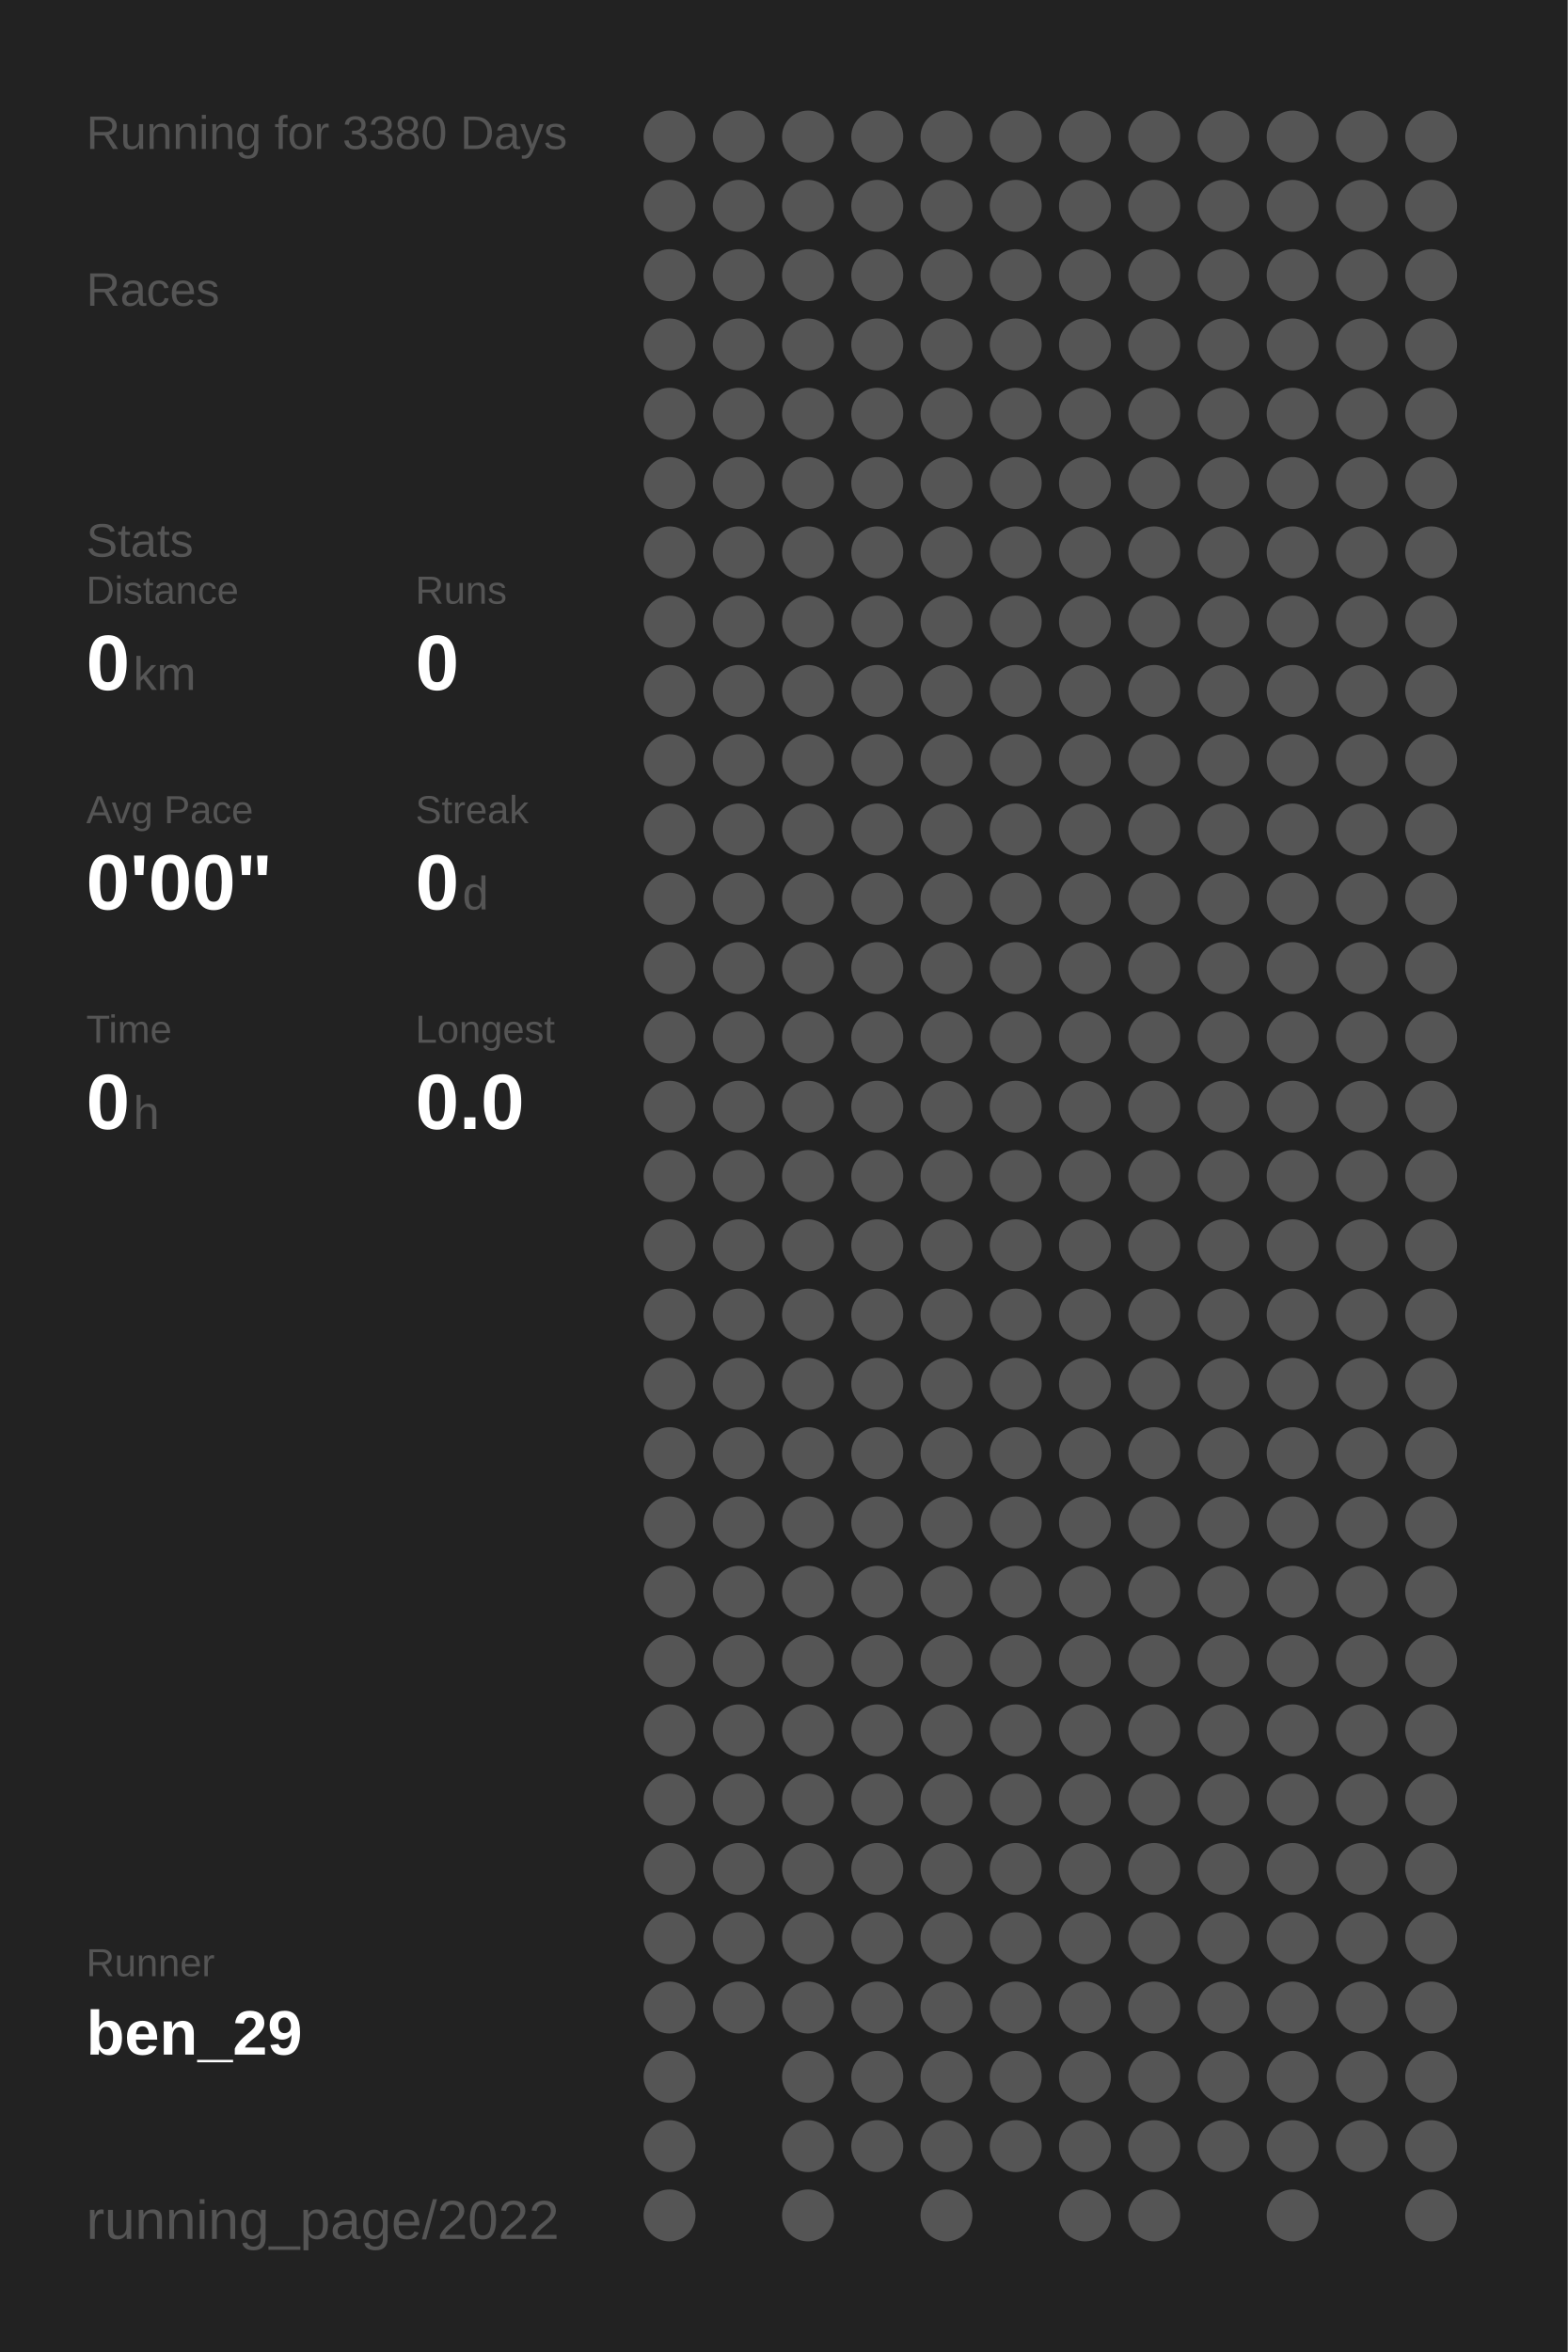
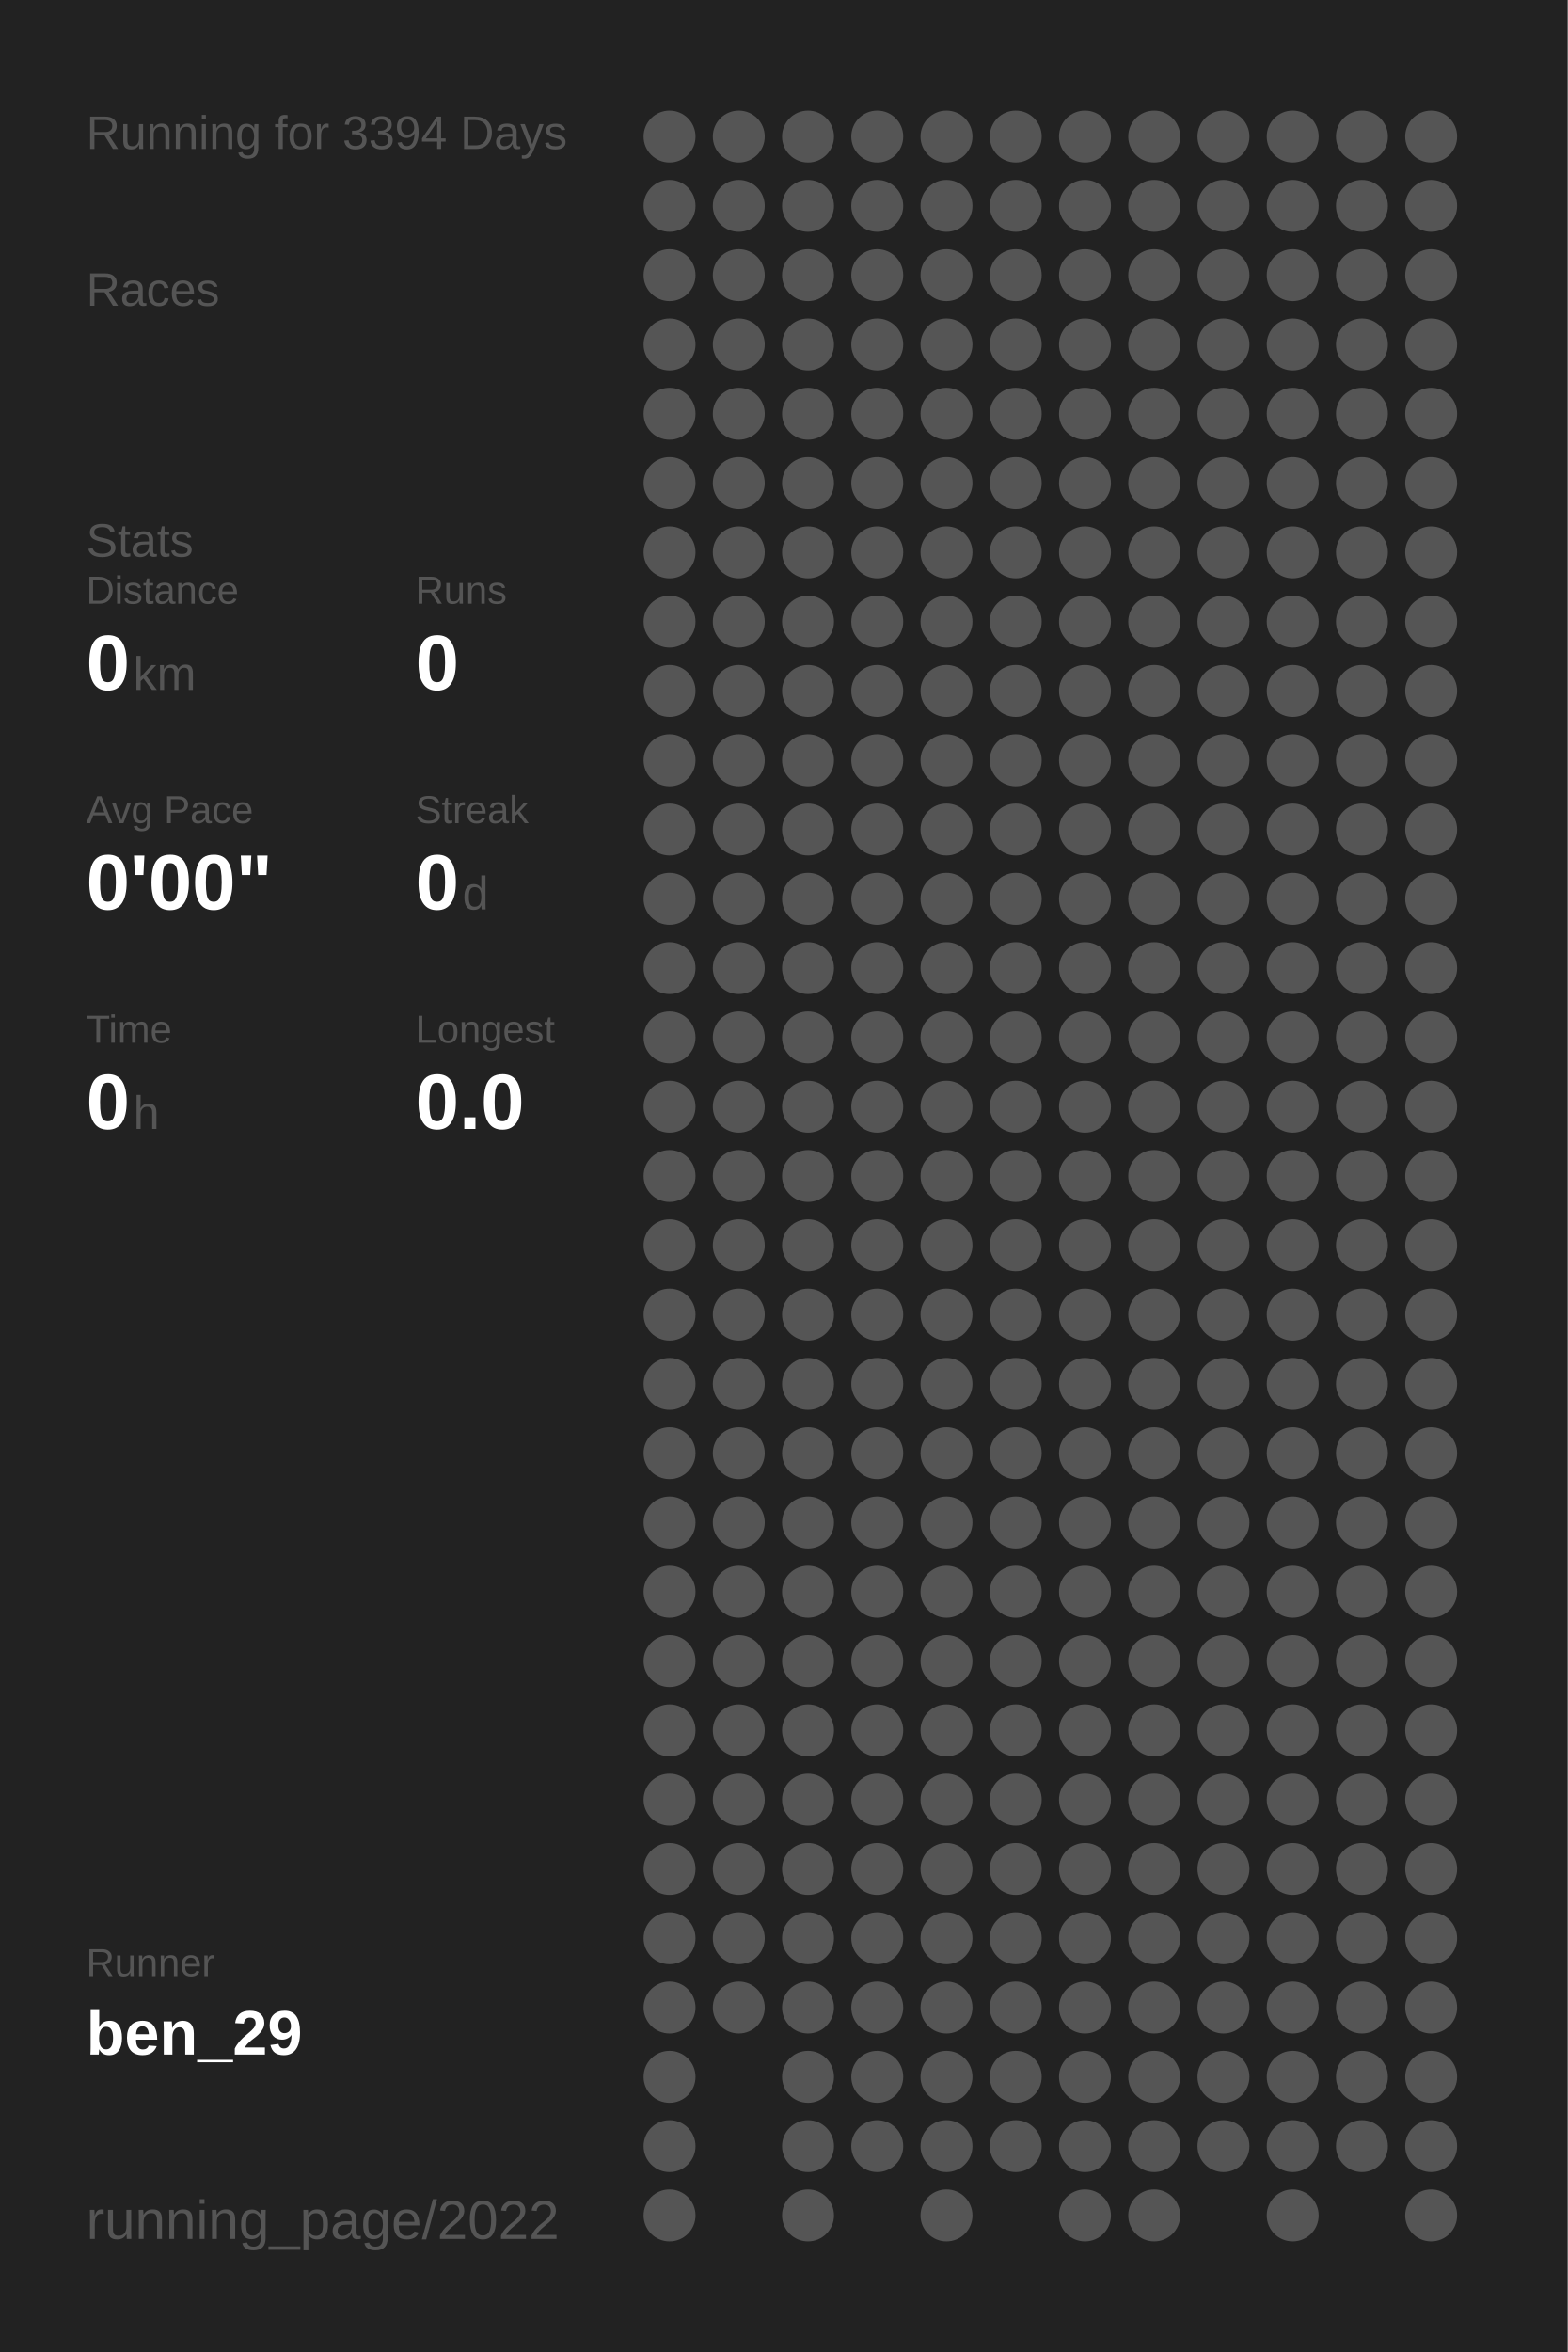
<svg xmlns="http://www.w3.org/2000/svg" baseProfile="full" height="300mm" version="1.1" viewBox="0,0,200,300" width="200mm">
  <defs />
  <rect fill="#222222" height="300" width="200" x="0" y="0" />
-   <text fill="#555555" style="font-size:6px; font-family:Arial;" x="11" y="19">Running for 3380 Days</text>
+   <text fill="#555555" style="font-size:6px; font-family:Arial;" x="11" y="19">Running for 3394 Days</text>
  <text fill="#555555" style="font-size:6px; font-family:Arial;" x="11" y="39">Races</text>
  <text fill="#555555" style="font-size:6px; font-family:Arial;" x="11" y="71">Stats</text>
  <text fill="#555555" style="font-size:5px; font-family:Arial;" x="11" y="77">Distance</text>
  <text fill="#FFFFFF" style="font-size:10px; font-family:Arial; font-weight:bold;" x="11" y="88">0</text>
  <text fill="#555555" style="font-size:6px; font-family:Arial;" x="17" y="88">km</text>
  <text fill="#555555" style="font-size:5px; font-family:Arial;" x="53" y="77">Runs</text>
  <text fill="#FFFFFF" style="font-size:10px; font-family:Arial; font-weight:bold;" x="53" y="88">0</text>
  <text fill="#555555" style="font-size:5px; font-family:Arial;" x="11" y="105">Avg Pace</text>
  <text fill="#FFFFFF" style="font-size:10px; font-family:Arial; font-weight:bold;" x="11" y="116">0'00"</text>
  <text fill="#555555" style="font-size:5px; font-family:Arial;" x="53" y="105">Streak</text>
  <text fill="#FFFFFF" style="font-size:10px; font-family:Arial; font-weight:bold;" x="53" y="116">0</text>
  <text fill="#555555" style="font-size:6px; font-family:Arial;" x="59" y="116">d</text>
  <text fill="#555555" style="font-size:5px; font-family:Arial;" x="11" y="133">Time</text>
  <text fill="#FFFFFF" style="font-size:10px; font-family:Arial; font-weight:bold;" x="11" y="144">0</text>
  <text fill="#555555" style="font-size:6px; font-family:Arial;" x="17" y="144">h</text>
  <text fill="#555555" style="font-size:5px; font-family:Arial;" x="53" y="133">Longest</text>
  <text fill="#FFFFFF" style="font-size:10px; font-family:Arial; font-weight:bold;" x="53" y="144">0.0</text>
  <text fill="#555555" style="font-size:5px; font-family:Arial;" x="11" y="252.065">Runner</text>
  <text fill="#FFFFFF" style="font-size:8px; font-family:Arial; font-weight:bold;" x="11" y="262.065">ben_29</text>
  <text fill="#555555" style="font-size:7px; font-family:Arial;" x="11" y="285.581">running_page/2022</text>
  <circle cx="85.417" cy="17.419" fill="#555555" r="3.312" />
  <circle cx="85.417" cy="26.258" fill="#555555" r="3.312" />
  <circle cx="85.417" cy="35.097" fill="#555555" r="3.312" />
  <circle cx="85.417" cy="43.935" fill="#555555" r="3.312" />
  <circle cx="85.417" cy="52.774" fill="#555555" r="3.312" />
  <circle cx="85.417" cy="61.613" fill="#555555" r="3.312" />
  <circle cx="85.417" cy="70.452" fill="#555555" r="3.312" />
  <circle cx="85.417" cy="79.29" fill="#555555" r="3.312" />
  <circle cx="85.417" cy="88.129" fill="#555555" r="3.312" />
  <circle cx="85.417" cy="96.968" fill="#555555" r="3.312" />
  <circle cx="85.417" cy="105.806" fill="#555555" r="3.312" />
  <circle cx="85.417" cy="114.645" fill="#555555" r="3.312" />
  <circle cx="85.417" cy="123.484" fill="#555555" r="3.312" />
  <circle cx="85.417" cy="132.323" fill="#555555" r="3.312" />
  <circle cx="85.417" cy="141.161" fill="#555555" r="3.312" />
  <circle cx="85.417" cy="150" fill="#555555" r="3.312" />
  <circle cx="85.417" cy="158.839" fill="#555555" r="3.312" />
  <circle cx="85.417" cy="167.677" fill="#555555" r="3.312" />
  <circle cx="85.417" cy="176.516" fill="#555555" r="3.312" />
  <circle cx="85.417" cy="185.355" fill="#555555" r="3.312" />
  <circle cx="85.417" cy="194.194" fill="#555555" r="3.312" />
  <circle cx="85.417" cy="203.032" fill="#555555" r="3.312" />
  <circle cx="85.417" cy="211.871" fill="#555555" r="3.312" />
  <circle cx="85.417" cy="220.71" fill="#555555" r="3.312" />
  <circle cx="85.417" cy="229.548" fill="#555555" r="3.312" />
  <circle cx="85.417" cy="238.387" fill="#555555" r="3.312" />
  <circle cx="85.417" cy="247.226" fill="#555555" r="3.312" />
  <circle cx="85.417" cy="256.065" fill="#555555" r="3.312" />
  <circle cx="85.417" cy="264.903" fill="#555555" r="3.312" />
  <circle cx="85.417" cy="273.742" fill="#555555" r="3.312" />
  <circle cx="85.417" cy="282.581" fill="#555555" r="3.312" />
  <circle cx="94.25" cy="17.419" fill="#555555" r="3.312" />
  <circle cx="94.25" cy="26.258" fill="#555555" r="3.312" />
  <circle cx="94.25" cy="35.097" fill="#555555" r="3.312" />
  <circle cx="94.25" cy="43.935" fill="#555555" r="3.312" />
  <circle cx="94.25" cy="52.774" fill="#555555" r="3.312" />
  <circle cx="94.25" cy="61.613" fill="#555555" r="3.312" />
  <circle cx="94.25" cy="70.452" fill="#555555" r="3.312" />
  <circle cx="94.25" cy="79.29" fill="#555555" r="3.312" />
  <circle cx="94.25" cy="88.129" fill="#555555" r="3.312" />
  <circle cx="94.25" cy="96.968" fill="#555555" r="3.312" />
  <circle cx="94.25" cy="105.806" fill="#555555" r="3.312" />
  <circle cx="94.25" cy="114.645" fill="#555555" r="3.312" />
  <circle cx="94.25" cy="123.484" fill="#555555" r="3.312" />
  <circle cx="94.25" cy="132.323" fill="#555555" r="3.312" />
  <circle cx="94.25" cy="141.161" fill="#555555" r="3.312" />
  <circle cx="94.25" cy="150" fill="#555555" r="3.312" />
  <circle cx="94.25" cy="158.839" fill="#555555" r="3.312" />
  <circle cx="94.25" cy="167.677" fill="#555555" r="3.312" />
  <circle cx="94.25" cy="176.516" fill="#555555" r="3.312" />
  <circle cx="94.25" cy="185.355" fill="#555555" r="3.312" />
  <circle cx="94.25" cy="194.194" fill="#555555" r="3.312" />
  <circle cx="94.25" cy="203.032" fill="#555555" r="3.312" />
  <circle cx="94.25" cy="211.871" fill="#555555" r="3.312" />
  <circle cx="94.25" cy="220.71" fill="#555555" r="3.312" />
  <circle cx="94.25" cy="229.548" fill="#555555" r="3.312" />
  <circle cx="94.25" cy="238.387" fill="#555555" r="3.312" />
  <circle cx="94.25" cy="247.226" fill="#555555" r="3.312" />
  <circle cx="94.25" cy="256.065" fill="#555555" r="3.312" />
  <circle cx="103.083" cy="17.419" fill="#555555" r="3.312" />
  <circle cx="103.083" cy="26.258" fill="#555555" r="3.312" />
  <circle cx="103.083" cy="35.097" fill="#555555" r="3.312" />
  <circle cx="103.083" cy="43.935" fill="#555555" r="3.312" />
  <circle cx="103.083" cy="52.774" fill="#555555" r="3.312" />
  <circle cx="103.083" cy="61.613" fill="#555555" r="3.312" />
  <circle cx="103.083" cy="70.452" fill="#555555" r="3.312" />
  <circle cx="103.083" cy="79.29" fill="#555555" r="3.312" />
  <circle cx="103.083" cy="88.129" fill="#555555" r="3.312" />
  <circle cx="103.083" cy="96.968" fill="#555555" r="3.312" />
  <circle cx="103.083" cy="105.806" fill="#555555" r="3.312" />
  <circle cx="103.083" cy="114.645" fill="#555555" r="3.312" />
  <circle cx="103.083" cy="123.484" fill="#555555" r="3.312" />
  <circle cx="103.083" cy="132.323" fill="#555555" r="3.312" />
  <circle cx="103.083" cy="141.161" fill="#555555" r="3.312" />
  <circle cx="103.083" cy="150" fill="#555555" r="3.312" />
  <circle cx="103.083" cy="158.839" fill="#555555" r="3.312" />
  <circle cx="103.083" cy="167.677" fill="#555555" r="3.312" />
  <circle cx="103.083" cy="176.516" fill="#555555" r="3.312" />
  <circle cx="103.083" cy="185.355" fill="#555555" r="3.312" />
  <circle cx="103.083" cy="194.194" fill="#555555" r="3.312" />
  <circle cx="103.083" cy="203.032" fill="#555555" r="3.312" />
  <circle cx="103.083" cy="211.871" fill="#555555" r="3.312" />
  <circle cx="103.083" cy="220.71" fill="#555555" r="3.312" />
  <circle cx="103.083" cy="229.548" fill="#555555" r="3.312" />
  <circle cx="103.083" cy="238.387" fill="#555555" r="3.312" />
  <circle cx="103.083" cy="247.226" fill="#555555" r="3.312" />
  <circle cx="103.083" cy="256.065" fill="#555555" r="3.312" />
  <circle cx="103.083" cy="264.903" fill="#555555" r="3.312" />
  <circle cx="103.083" cy="273.742" fill="#555555" r="3.312" />
  <circle cx="103.083" cy="282.581" fill="#555555" r="3.312" />
  <circle cx="111.917" cy="17.419" fill="#555555" r="3.312" />
  <circle cx="111.917" cy="26.258" fill="#555555" r="3.312" />
  <circle cx="111.917" cy="35.097" fill="#555555" r="3.312" />
  <circle cx="111.917" cy="43.935" fill="#555555" r="3.312" />
  <circle cx="111.917" cy="52.774" fill="#555555" r="3.312" />
  <circle cx="111.917" cy="61.613" fill="#555555" r="3.312" />
  <circle cx="111.917" cy="70.452" fill="#555555" r="3.312" />
  <circle cx="111.917" cy="79.29" fill="#555555" r="3.312" />
  <circle cx="111.917" cy="88.129" fill="#555555" r="3.312" />
  <circle cx="111.917" cy="96.968" fill="#555555" r="3.312" />
  <circle cx="111.917" cy="105.806" fill="#555555" r="3.312" />
  <circle cx="111.917" cy="114.645" fill="#555555" r="3.312" />
  <circle cx="111.917" cy="123.484" fill="#555555" r="3.312" />
  <circle cx="111.917" cy="132.323" fill="#555555" r="3.312" />
  <circle cx="111.917" cy="141.161" fill="#555555" r="3.312" />
  <circle cx="111.917" cy="150" fill="#555555" r="3.312" />
  <circle cx="111.917" cy="158.839" fill="#555555" r="3.312" />
  <circle cx="111.917" cy="167.677" fill="#555555" r="3.312" />
  <circle cx="111.917" cy="176.516" fill="#555555" r="3.312" />
  <circle cx="111.917" cy="185.355" fill="#555555" r="3.312" />
  <circle cx="111.917" cy="194.194" fill="#555555" r="3.312" />
  <circle cx="111.917" cy="203.032" fill="#555555" r="3.312" />
  <circle cx="111.917" cy="211.871" fill="#555555" r="3.312" />
  <circle cx="111.917" cy="220.71" fill="#555555" r="3.312" />
  <circle cx="111.917" cy="229.548" fill="#555555" r="3.312" />
  <circle cx="111.917" cy="238.387" fill="#555555" r="3.312" />
  <circle cx="111.917" cy="247.226" fill="#555555" r="3.312" />
  <circle cx="111.917" cy="256.065" fill="#555555" r="3.312" />
  <circle cx="111.917" cy="264.903" fill="#555555" r="3.312" />
  <circle cx="111.917" cy="273.742" fill="#555555" r="3.312" />
  <circle cx="120.75" cy="17.419" fill="#555555" r="3.312" />
  <circle cx="120.75" cy="26.258" fill="#555555" r="3.312" />
  <circle cx="120.75" cy="35.097" fill="#555555" r="3.312" />
  <circle cx="120.75" cy="43.935" fill="#555555" r="3.312" />
  <circle cx="120.75" cy="52.774" fill="#555555" r="3.312" />
  <circle cx="120.75" cy="61.613" fill="#555555" r="3.312" />
  <circle cx="120.75" cy="70.452" fill="#555555" r="3.312" />
  <circle cx="120.75" cy="79.29" fill="#555555" r="3.312" />
  <circle cx="120.75" cy="88.129" fill="#555555" r="3.312" />
  <circle cx="120.75" cy="96.968" fill="#555555" r="3.312" />
  <circle cx="120.75" cy="105.806" fill="#555555" r="3.312" />
  <circle cx="120.75" cy="114.645" fill="#555555" r="3.312" />
  <circle cx="120.75" cy="123.484" fill="#555555" r="3.312" />
  <circle cx="120.75" cy="132.323" fill="#555555" r="3.312" />
  <circle cx="120.75" cy="141.161" fill="#555555" r="3.312" />
  <circle cx="120.75" cy="150" fill="#555555" r="3.312" />
  <circle cx="120.75" cy="158.839" fill="#555555" r="3.312" />
  <circle cx="120.75" cy="167.677" fill="#555555" r="3.312" />
  <circle cx="120.75" cy="176.516" fill="#555555" r="3.312" />
  <circle cx="120.75" cy="185.355" fill="#555555" r="3.312" />
  <circle cx="120.75" cy="194.194" fill="#555555" r="3.312" />
  <circle cx="120.75" cy="203.032" fill="#555555" r="3.312" />
  <circle cx="120.75" cy="211.871" fill="#555555" r="3.312" />
  <circle cx="120.75" cy="220.71" fill="#555555" r="3.312" />
  <circle cx="120.75" cy="229.548" fill="#555555" r="3.312" />
  <circle cx="120.75" cy="238.387" fill="#555555" r="3.312" />
  <circle cx="120.75" cy="247.226" fill="#555555" r="3.312" />
  <circle cx="120.75" cy="256.065" fill="#555555" r="3.312" />
  <circle cx="120.75" cy="264.903" fill="#555555" r="3.312" />
  <circle cx="120.75" cy="273.742" fill="#555555" r="3.312" />
  <circle cx="120.75" cy="282.581" fill="#555555" r="3.312" />
  <circle cx="129.583" cy="17.419" fill="#555555" r="3.312" />
  <circle cx="129.583" cy="26.258" fill="#555555" r="3.312" />
  <circle cx="129.583" cy="35.097" fill="#555555" r="3.312" />
  <circle cx="129.583" cy="43.935" fill="#555555" r="3.312" />
  <circle cx="129.583" cy="52.774" fill="#555555" r="3.312" />
  <circle cx="129.583" cy="61.613" fill="#555555" r="3.312" />
  <circle cx="129.583" cy="70.452" fill="#555555" r="3.312" />
  <circle cx="129.583" cy="79.29" fill="#555555" r="3.312" />
  <circle cx="129.583" cy="88.129" fill="#555555" r="3.312" />
  <circle cx="129.583" cy="96.968" fill="#555555" r="3.312" />
  <circle cx="129.583" cy="105.806" fill="#555555" r="3.312" />
  <circle cx="129.583" cy="114.645" fill="#555555" r="3.312" />
  <circle cx="129.583" cy="123.484" fill="#555555" r="3.312" />
  <circle cx="129.583" cy="132.323" fill="#555555" r="3.312" />
  <circle cx="129.583" cy="141.161" fill="#555555" r="3.312" />
  <circle cx="129.583" cy="150" fill="#555555" r="3.312" />
  <circle cx="129.583" cy="158.839" fill="#555555" r="3.312" />
  <circle cx="129.583" cy="167.677" fill="#555555" r="3.312" />
  <circle cx="129.583" cy="176.516" fill="#555555" r="3.312" />
  <circle cx="129.583" cy="185.355" fill="#555555" r="3.312" />
  <circle cx="129.583" cy="194.194" fill="#555555" r="3.312" />
  <circle cx="129.583" cy="203.032" fill="#555555" r="3.312" />
  <circle cx="129.583" cy="211.871" fill="#555555" r="3.312" />
  <circle cx="129.583" cy="220.71" fill="#555555" r="3.312" />
  <circle cx="129.583" cy="229.548" fill="#555555" r="3.312" />
  <circle cx="129.583" cy="238.387" fill="#555555" r="3.312" />
  <circle cx="129.583" cy="247.226" fill="#555555" r="3.312" />
  <circle cx="129.583" cy="256.065" fill="#555555" r="3.312" />
  <circle cx="129.583" cy="264.903" fill="#555555" r="3.312" />
  <circle cx="129.583" cy="273.742" fill="#555555" r="3.312" />
  <circle cx="138.417" cy="17.419" fill="#555555" r="3.312" />
  <circle cx="138.417" cy="26.258" fill="#555555" r="3.312" />
  <circle cx="138.417" cy="35.097" fill="#555555" r="3.312" />
  <circle cx="138.417" cy="43.935" fill="#555555" r="3.312" />
  <circle cx="138.417" cy="52.774" fill="#555555" r="3.312" />
  <circle cx="138.417" cy="61.613" fill="#555555" r="3.312" />
  <circle cx="138.417" cy="70.452" fill="#555555" r="3.312" />
  <circle cx="138.417" cy="79.29" fill="#555555" r="3.312" />
  <circle cx="138.417" cy="88.129" fill="#555555" r="3.312" />
  <circle cx="138.417" cy="96.968" fill="#555555" r="3.312" />
  <circle cx="138.417" cy="105.806" fill="#555555" r="3.312" />
  <circle cx="138.417" cy="114.645" fill="#555555" r="3.312" />
  <circle cx="138.417" cy="123.484" fill="#555555" r="3.312" />
  <circle cx="138.417" cy="132.323" fill="#555555" r="3.312" />
  <circle cx="138.417" cy="141.161" fill="#555555" r="3.312" />
  <circle cx="138.417" cy="150" fill="#555555" r="3.312" />
  <circle cx="138.417" cy="158.839" fill="#555555" r="3.312" />
  <circle cx="138.417" cy="167.677" fill="#555555" r="3.312" />
  <circle cx="138.417" cy="176.516" fill="#555555" r="3.312" />
  <circle cx="138.417" cy="185.355" fill="#555555" r="3.312" />
  <circle cx="138.417" cy="194.194" fill="#555555" r="3.312" />
  <circle cx="138.417" cy="203.032" fill="#555555" r="3.312" />
  <circle cx="138.417" cy="211.871" fill="#555555" r="3.312" />
  <circle cx="138.417" cy="220.71" fill="#555555" r="3.312" />
  <circle cx="138.417" cy="229.548" fill="#555555" r="3.312" />
  <circle cx="138.417" cy="238.387" fill="#555555" r="3.312" />
  <circle cx="138.417" cy="247.226" fill="#555555" r="3.312" />
  <circle cx="138.417" cy="256.065" fill="#555555" r="3.312" />
  <circle cx="138.417" cy="264.903" fill="#555555" r="3.312" />
  <circle cx="138.417" cy="273.742" fill="#555555" r="3.312" />
  <circle cx="138.417" cy="282.581" fill="#555555" r="3.312" />
  <circle cx="147.25" cy="17.419" fill="#555555" r="3.312" />
  <circle cx="147.25" cy="26.258" fill="#555555" r="3.312" />
  <circle cx="147.25" cy="35.097" fill="#555555" r="3.312" />
  <circle cx="147.25" cy="43.935" fill="#555555" r="3.312" />
  <circle cx="147.25" cy="52.774" fill="#555555" r="3.312" />
  <circle cx="147.25" cy="61.613" fill="#555555" r="3.312" />
  <circle cx="147.25" cy="70.452" fill="#555555" r="3.312" />
  <circle cx="147.25" cy="79.29" fill="#555555" r="3.312" />
  <circle cx="147.25" cy="88.129" fill="#555555" r="3.312" />
  <circle cx="147.25" cy="96.968" fill="#555555" r="3.312" />
  <circle cx="147.25" cy="105.806" fill="#555555" r="3.312" />
  <circle cx="147.25" cy="114.645" fill="#555555" r="3.312" />
  <circle cx="147.25" cy="123.484" fill="#555555" r="3.312" />
  <circle cx="147.25" cy="132.323" fill="#555555" r="3.312" />
  <circle cx="147.25" cy="141.161" fill="#555555" r="3.312" />
  <circle cx="147.25" cy="150" fill="#555555" r="3.312" />
  <circle cx="147.25" cy="158.839" fill="#555555" r="3.312" />
  <circle cx="147.25" cy="167.677" fill="#555555" r="3.312" />
  <circle cx="147.25" cy="176.516" fill="#555555" r="3.312" />
  <circle cx="147.25" cy="185.355" fill="#555555" r="3.312" />
  <circle cx="147.25" cy="194.194" fill="#555555" r="3.312" />
  <circle cx="147.25" cy="203.032" fill="#555555" r="3.312" />
  <circle cx="147.25" cy="211.871" fill="#555555" r="3.312" />
  <circle cx="147.25" cy="220.71" fill="#555555" r="3.312" />
  <circle cx="147.25" cy="229.548" fill="#555555" r="3.312" />
  <circle cx="147.25" cy="238.387" fill="#555555" r="3.312" />
  <circle cx="147.25" cy="247.226" fill="#555555" r="3.312" />
  <circle cx="147.25" cy="256.065" fill="#555555" r="3.312" />
  <circle cx="147.25" cy="264.903" fill="#555555" r="3.312" />
  <circle cx="147.25" cy="273.742" fill="#555555" r="3.312" />
  <circle cx="147.25" cy="282.581" fill="#555555" r="3.312" />
  <circle cx="156.083" cy="17.419" fill="#555555" r="3.312" />
  <circle cx="156.083" cy="26.258" fill="#555555" r="3.312" />
  <circle cx="156.083" cy="35.097" fill="#555555" r="3.312" />
  <circle cx="156.083" cy="43.935" fill="#555555" r="3.312" />
  <circle cx="156.083" cy="52.774" fill="#555555" r="3.312" />
  <circle cx="156.083" cy="61.613" fill="#555555" r="3.312" />
  <circle cx="156.083" cy="70.452" fill="#555555" r="3.312" />
  <circle cx="156.083" cy="79.29" fill="#555555" r="3.312" />
  <circle cx="156.083" cy="88.129" fill="#555555" r="3.312" />
  <circle cx="156.083" cy="96.968" fill="#555555" r="3.312" />
  <circle cx="156.083" cy="105.806" fill="#555555" r="3.312" />
  <circle cx="156.083" cy="114.645" fill="#555555" r="3.312" />
  <circle cx="156.083" cy="123.484" fill="#555555" r="3.312" />
  <circle cx="156.083" cy="132.323" fill="#555555" r="3.312" />
  <circle cx="156.083" cy="141.161" fill="#555555" r="3.312" />
  <circle cx="156.083" cy="150" fill="#555555" r="3.312" />
  <circle cx="156.083" cy="158.839" fill="#555555" r="3.312" />
  <circle cx="156.083" cy="167.677" fill="#555555" r="3.312" />
  <circle cx="156.083" cy="176.516" fill="#555555" r="3.312" />
  <circle cx="156.083" cy="185.355" fill="#555555" r="3.312" />
  <circle cx="156.083" cy="194.194" fill="#555555" r="3.312" />
  <circle cx="156.083" cy="203.032" fill="#555555" r="3.312" />
  <circle cx="156.083" cy="211.871" fill="#555555" r="3.312" />
  <circle cx="156.083" cy="220.71" fill="#555555" r="3.312" />
  <circle cx="156.083" cy="229.548" fill="#555555" r="3.312" />
  <circle cx="156.083" cy="238.387" fill="#555555" r="3.312" />
  <circle cx="156.083" cy="247.226" fill="#555555" r="3.312" />
  <circle cx="156.083" cy="256.065" fill="#555555" r="3.312" />
  <circle cx="156.083" cy="264.903" fill="#555555" r="3.312" />
  <circle cx="156.083" cy="273.742" fill="#555555" r="3.312" />
  <circle cx="164.917" cy="17.419" fill="#555555" r="3.312" />
  <circle cx="164.917" cy="26.258" fill="#555555" r="3.312" />
  <circle cx="164.917" cy="35.097" fill="#555555" r="3.312" />
  <circle cx="164.917" cy="43.935" fill="#555555" r="3.312" />
  <circle cx="164.917" cy="52.774" fill="#555555" r="3.312" />
  <circle cx="164.917" cy="61.613" fill="#555555" r="3.312" />
  <circle cx="164.917" cy="70.452" fill="#555555" r="3.312" />
  <circle cx="164.917" cy="79.29" fill="#555555" r="3.312" />
  <circle cx="164.917" cy="88.129" fill="#555555" r="3.312" />
  <circle cx="164.917" cy="96.968" fill="#555555" r="3.312" />
  <circle cx="164.917" cy="105.806" fill="#555555" r="3.312" />
  <circle cx="164.917" cy="114.645" fill="#555555" r="3.312" />
  <circle cx="164.917" cy="123.484" fill="#555555" r="3.312" />
  <circle cx="164.917" cy="132.323" fill="#555555" r="3.312" />
  <circle cx="164.917" cy="141.161" fill="#555555" r="3.312" />
  <circle cx="164.917" cy="150" fill="#555555" r="3.312" />
  <circle cx="164.917" cy="158.839" fill="#555555" r="3.312" />
  <circle cx="164.917" cy="167.677" fill="#555555" r="3.312" />
  <circle cx="164.917" cy="176.516" fill="#555555" r="3.312" />
  <circle cx="164.917" cy="185.355" fill="#555555" r="3.312" />
  <circle cx="164.917" cy="194.194" fill="#555555" r="3.312" />
  <circle cx="164.917" cy="203.032" fill="#555555" r="3.312" />
  <circle cx="164.917" cy="211.871" fill="#555555" r="3.312" />
  <circle cx="164.917" cy="220.71" fill="#555555" r="3.312" />
  <circle cx="164.917" cy="229.548" fill="#555555" r="3.312" />
  <circle cx="164.917" cy="238.387" fill="#555555" r="3.312" />
  <circle cx="164.917" cy="247.226" fill="#555555" r="3.312" />
  <circle cx="164.917" cy="256.065" fill="#555555" r="3.312" />
  <circle cx="164.917" cy="264.903" fill="#555555" r="3.312" />
  <circle cx="164.917" cy="273.742" fill="#555555" r="3.312" />
  <circle cx="164.917" cy="282.581" fill="#555555" r="3.312" />
  <circle cx="173.75" cy="17.419" fill="#555555" r="3.312" />
  <circle cx="173.75" cy="26.258" fill="#555555" r="3.312" />
  <circle cx="173.75" cy="35.097" fill="#555555" r="3.312" />
  <circle cx="173.75" cy="43.935" fill="#555555" r="3.312" />
  <circle cx="173.75" cy="52.774" fill="#555555" r="3.312" />
  <circle cx="173.75" cy="61.613" fill="#555555" r="3.312" />
  <circle cx="173.75" cy="70.452" fill="#555555" r="3.312" />
  <circle cx="173.75" cy="79.29" fill="#555555" r="3.312" />
  <circle cx="173.75" cy="88.129" fill="#555555" r="3.312" />
  <circle cx="173.75" cy="96.968" fill="#555555" r="3.312" />
  <circle cx="173.75" cy="105.806" fill="#555555" r="3.312" />
  <circle cx="173.75" cy="114.645" fill="#555555" r="3.312" />
  <circle cx="173.75" cy="123.484" fill="#555555" r="3.312" />
  <circle cx="173.75" cy="132.323" fill="#555555" r="3.312" />
  <circle cx="173.75" cy="141.161" fill="#555555" r="3.312" />
  <circle cx="173.75" cy="150" fill="#555555" r="3.312" />
  <circle cx="173.75" cy="158.839" fill="#555555" r="3.312" />
  <circle cx="173.75" cy="167.677" fill="#555555" r="3.312" />
  <circle cx="173.75" cy="176.516" fill="#555555" r="3.312" />
  <circle cx="173.75" cy="185.355" fill="#555555" r="3.312" />
  <circle cx="173.75" cy="194.194" fill="#555555" r="3.312" />
  <circle cx="173.75" cy="203.032" fill="#555555" r="3.312" />
  <circle cx="173.75" cy="211.871" fill="#555555" r="3.312" />
  <circle cx="173.75" cy="220.71" fill="#555555" r="3.312" />
  <circle cx="173.75" cy="229.548" fill="#555555" r="3.312" />
  <circle cx="173.75" cy="238.387" fill="#555555" r="3.312" />
  <circle cx="173.75" cy="247.226" fill="#555555" r="3.312" />
  <circle cx="173.75" cy="256.065" fill="#555555" r="3.312" />
  <circle cx="173.75" cy="264.903" fill="#555555" r="3.312" />
  <circle cx="173.75" cy="273.742" fill="#555555" r="3.312" />
  <circle cx="182.583" cy="17.419" fill="#555555" r="3.312" />
  <circle cx="182.583" cy="26.258" fill="#555555" r="3.312" />
  <circle cx="182.583" cy="35.097" fill="#555555" r="3.312" />
  <circle cx="182.583" cy="43.935" fill="#555555" r="3.312" />
  <circle cx="182.583" cy="52.774" fill="#555555" r="3.312" />
  <circle cx="182.583" cy="61.613" fill="#555555" r="3.312" />
  <circle cx="182.583" cy="70.452" fill="#555555" r="3.312" />
  <circle cx="182.583" cy="79.29" fill="#555555" r="3.312" />
  <circle cx="182.583" cy="88.129" fill="#555555" r="3.312" />
  <circle cx="182.583" cy="96.968" fill="#555555" r="3.312" />
  <circle cx="182.583" cy="105.806" fill="#555555" r="3.312" />
  <circle cx="182.583" cy="114.645" fill="#555555" r="3.312" />
  <circle cx="182.583" cy="123.484" fill="#555555" r="3.312" />
  <circle cx="182.583" cy="132.323" fill="#555555" r="3.312" />
  <circle cx="182.583" cy="141.161" fill="#555555" r="3.312" />
  <circle cx="182.583" cy="150" fill="#555555" r="3.312" />
  <circle cx="182.583" cy="158.839" fill="#555555" r="3.312" />
  <circle cx="182.583" cy="167.677" fill="#555555" r="3.312" />
  <circle cx="182.583" cy="176.516" fill="#555555" r="3.312" />
  <circle cx="182.583" cy="185.355" fill="#555555" r="3.312" />
  <circle cx="182.583" cy="194.194" fill="#555555" r="3.312" />
  <circle cx="182.583" cy="203.032" fill="#555555" r="3.312" />
  <circle cx="182.583" cy="211.871" fill="#555555" r="3.312" />
  <circle cx="182.583" cy="220.71" fill="#555555" r="3.312" />
  <circle cx="182.583" cy="229.548" fill="#555555" r="3.312" />
  <circle cx="182.583" cy="238.387" fill="#555555" r="3.312" />
  <circle cx="182.583" cy="247.226" fill="#555555" r="3.312" />
  <circle cx="182.583" cy="256.065" fill="#555555" r="3.312" />
  <circle cx="182.583" cy="264.903" fill="#555555" r="3.312" />
  <circle cx="182.583" cy="273.742" fill="#555555" r="3.312" />
  <circle cx="182.583" cy="282.581" fill="#555555" r="3.312" />
</svg>
